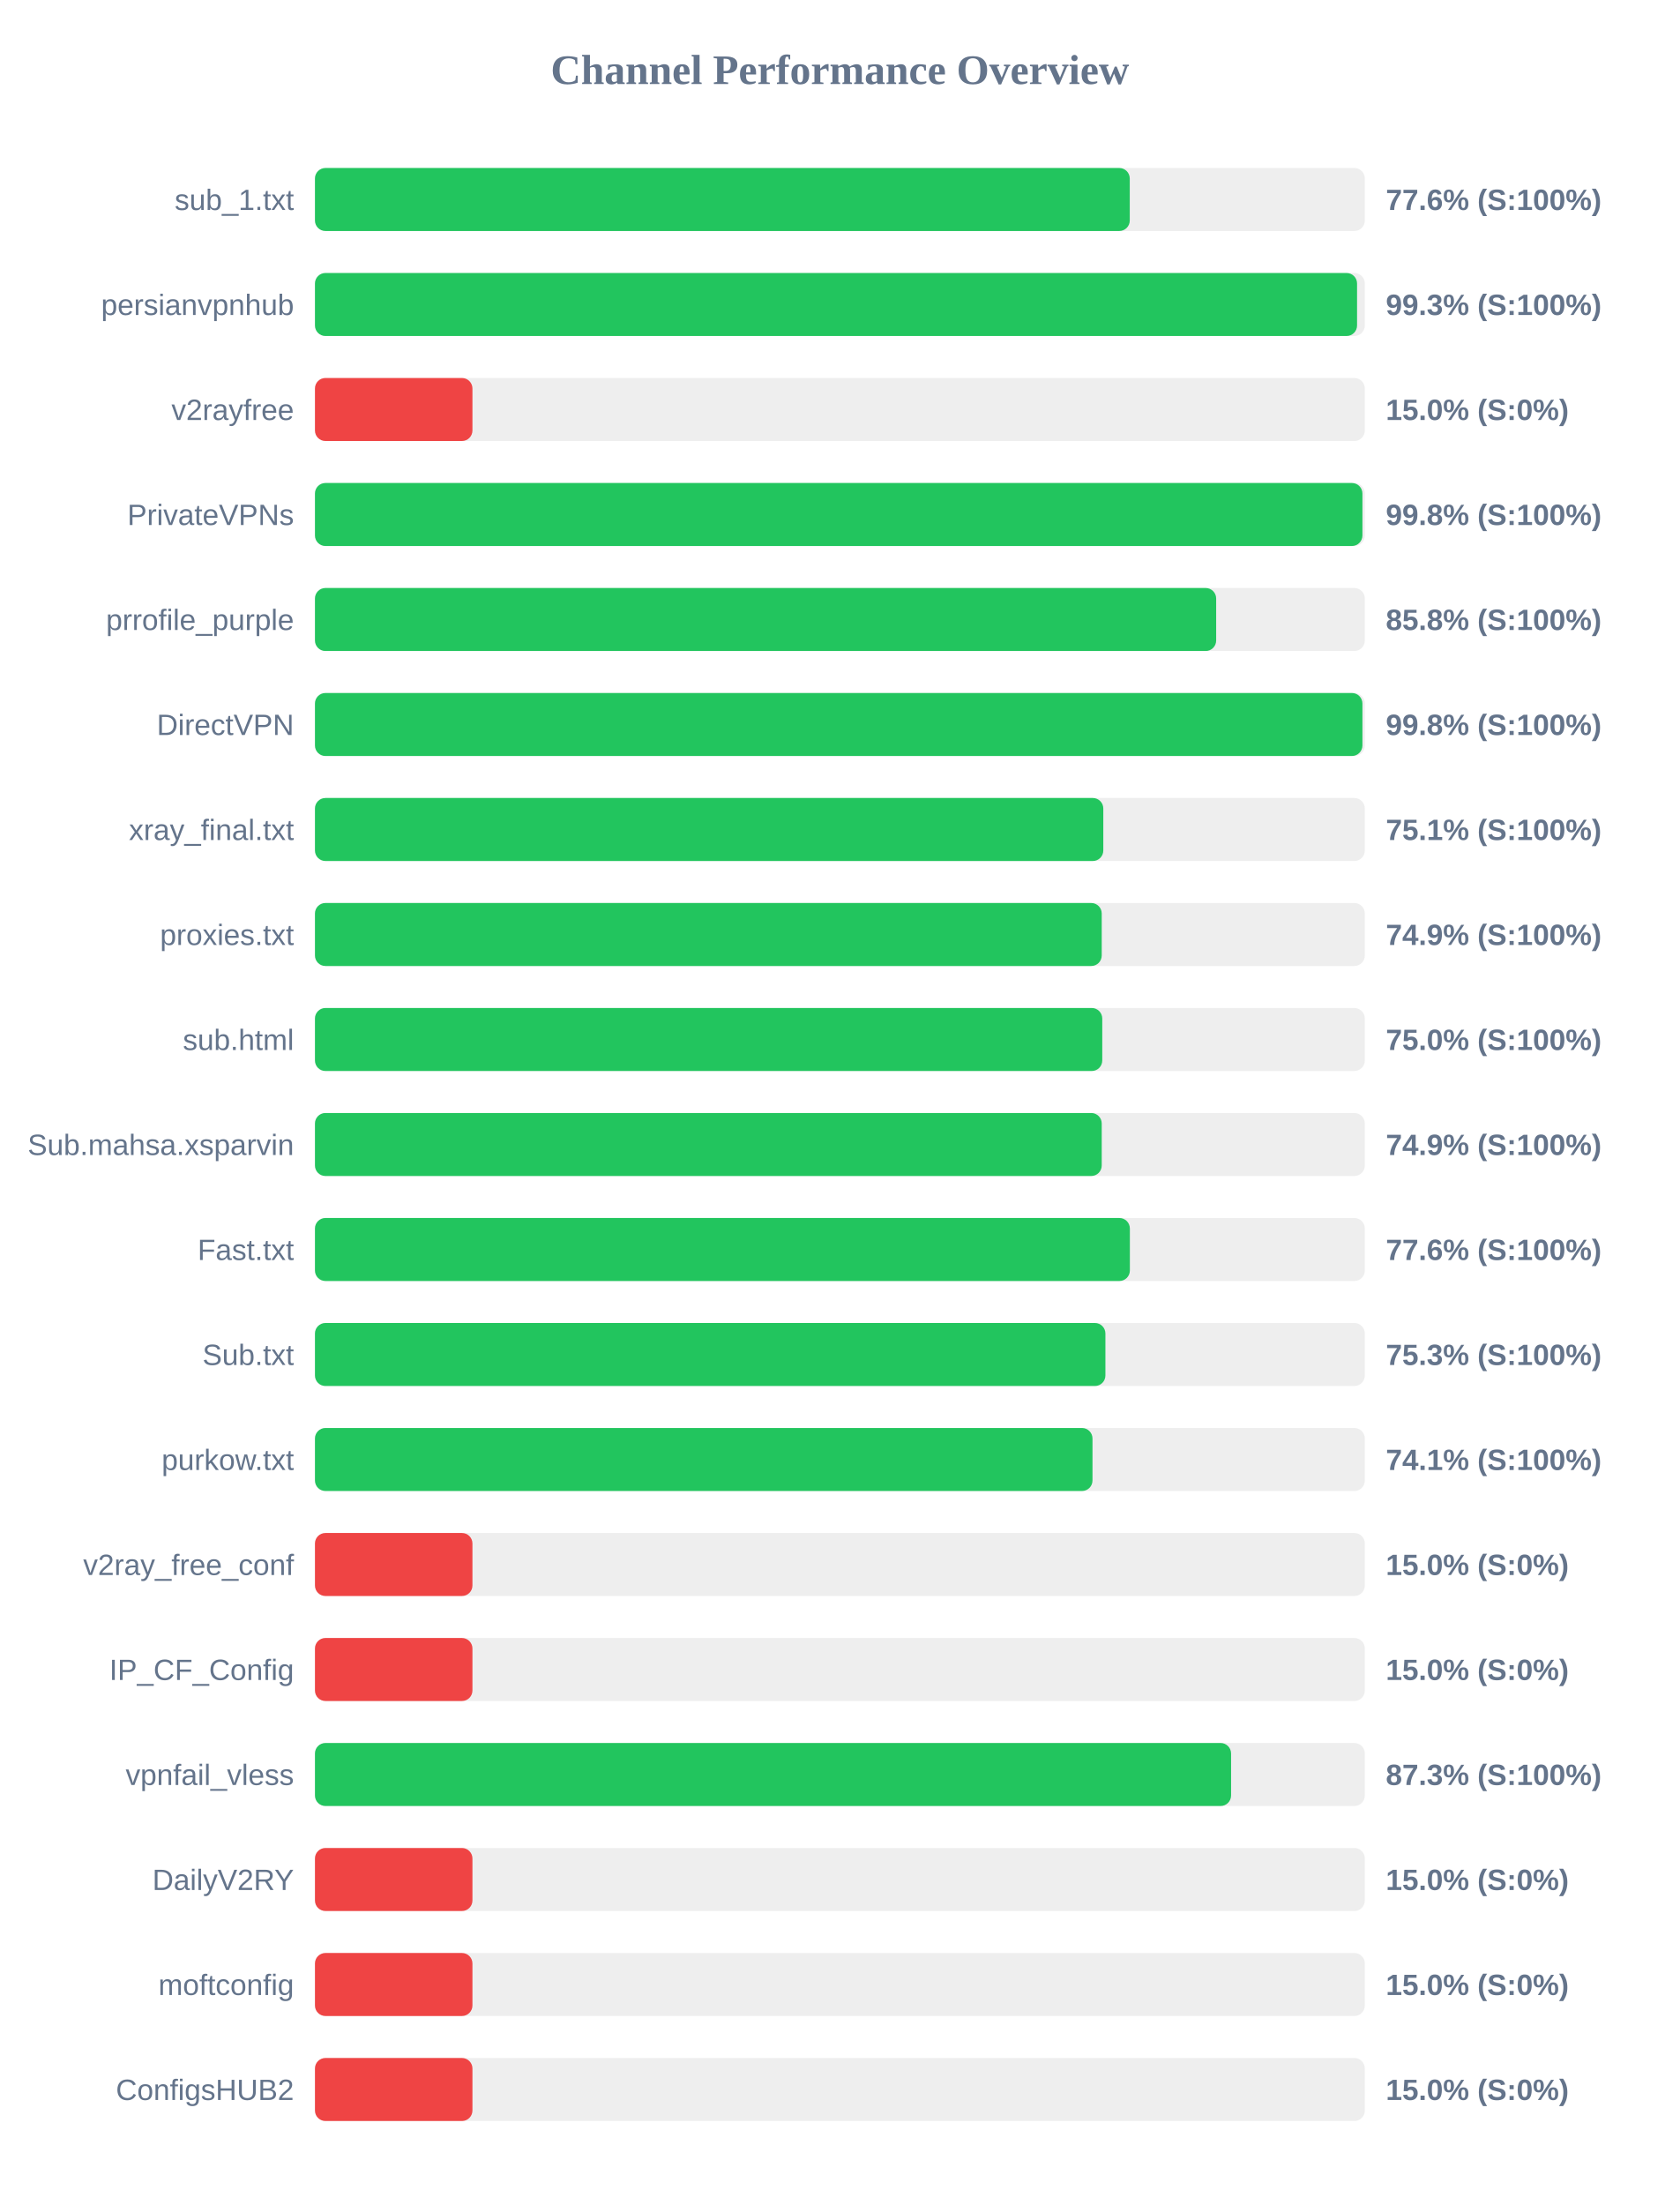
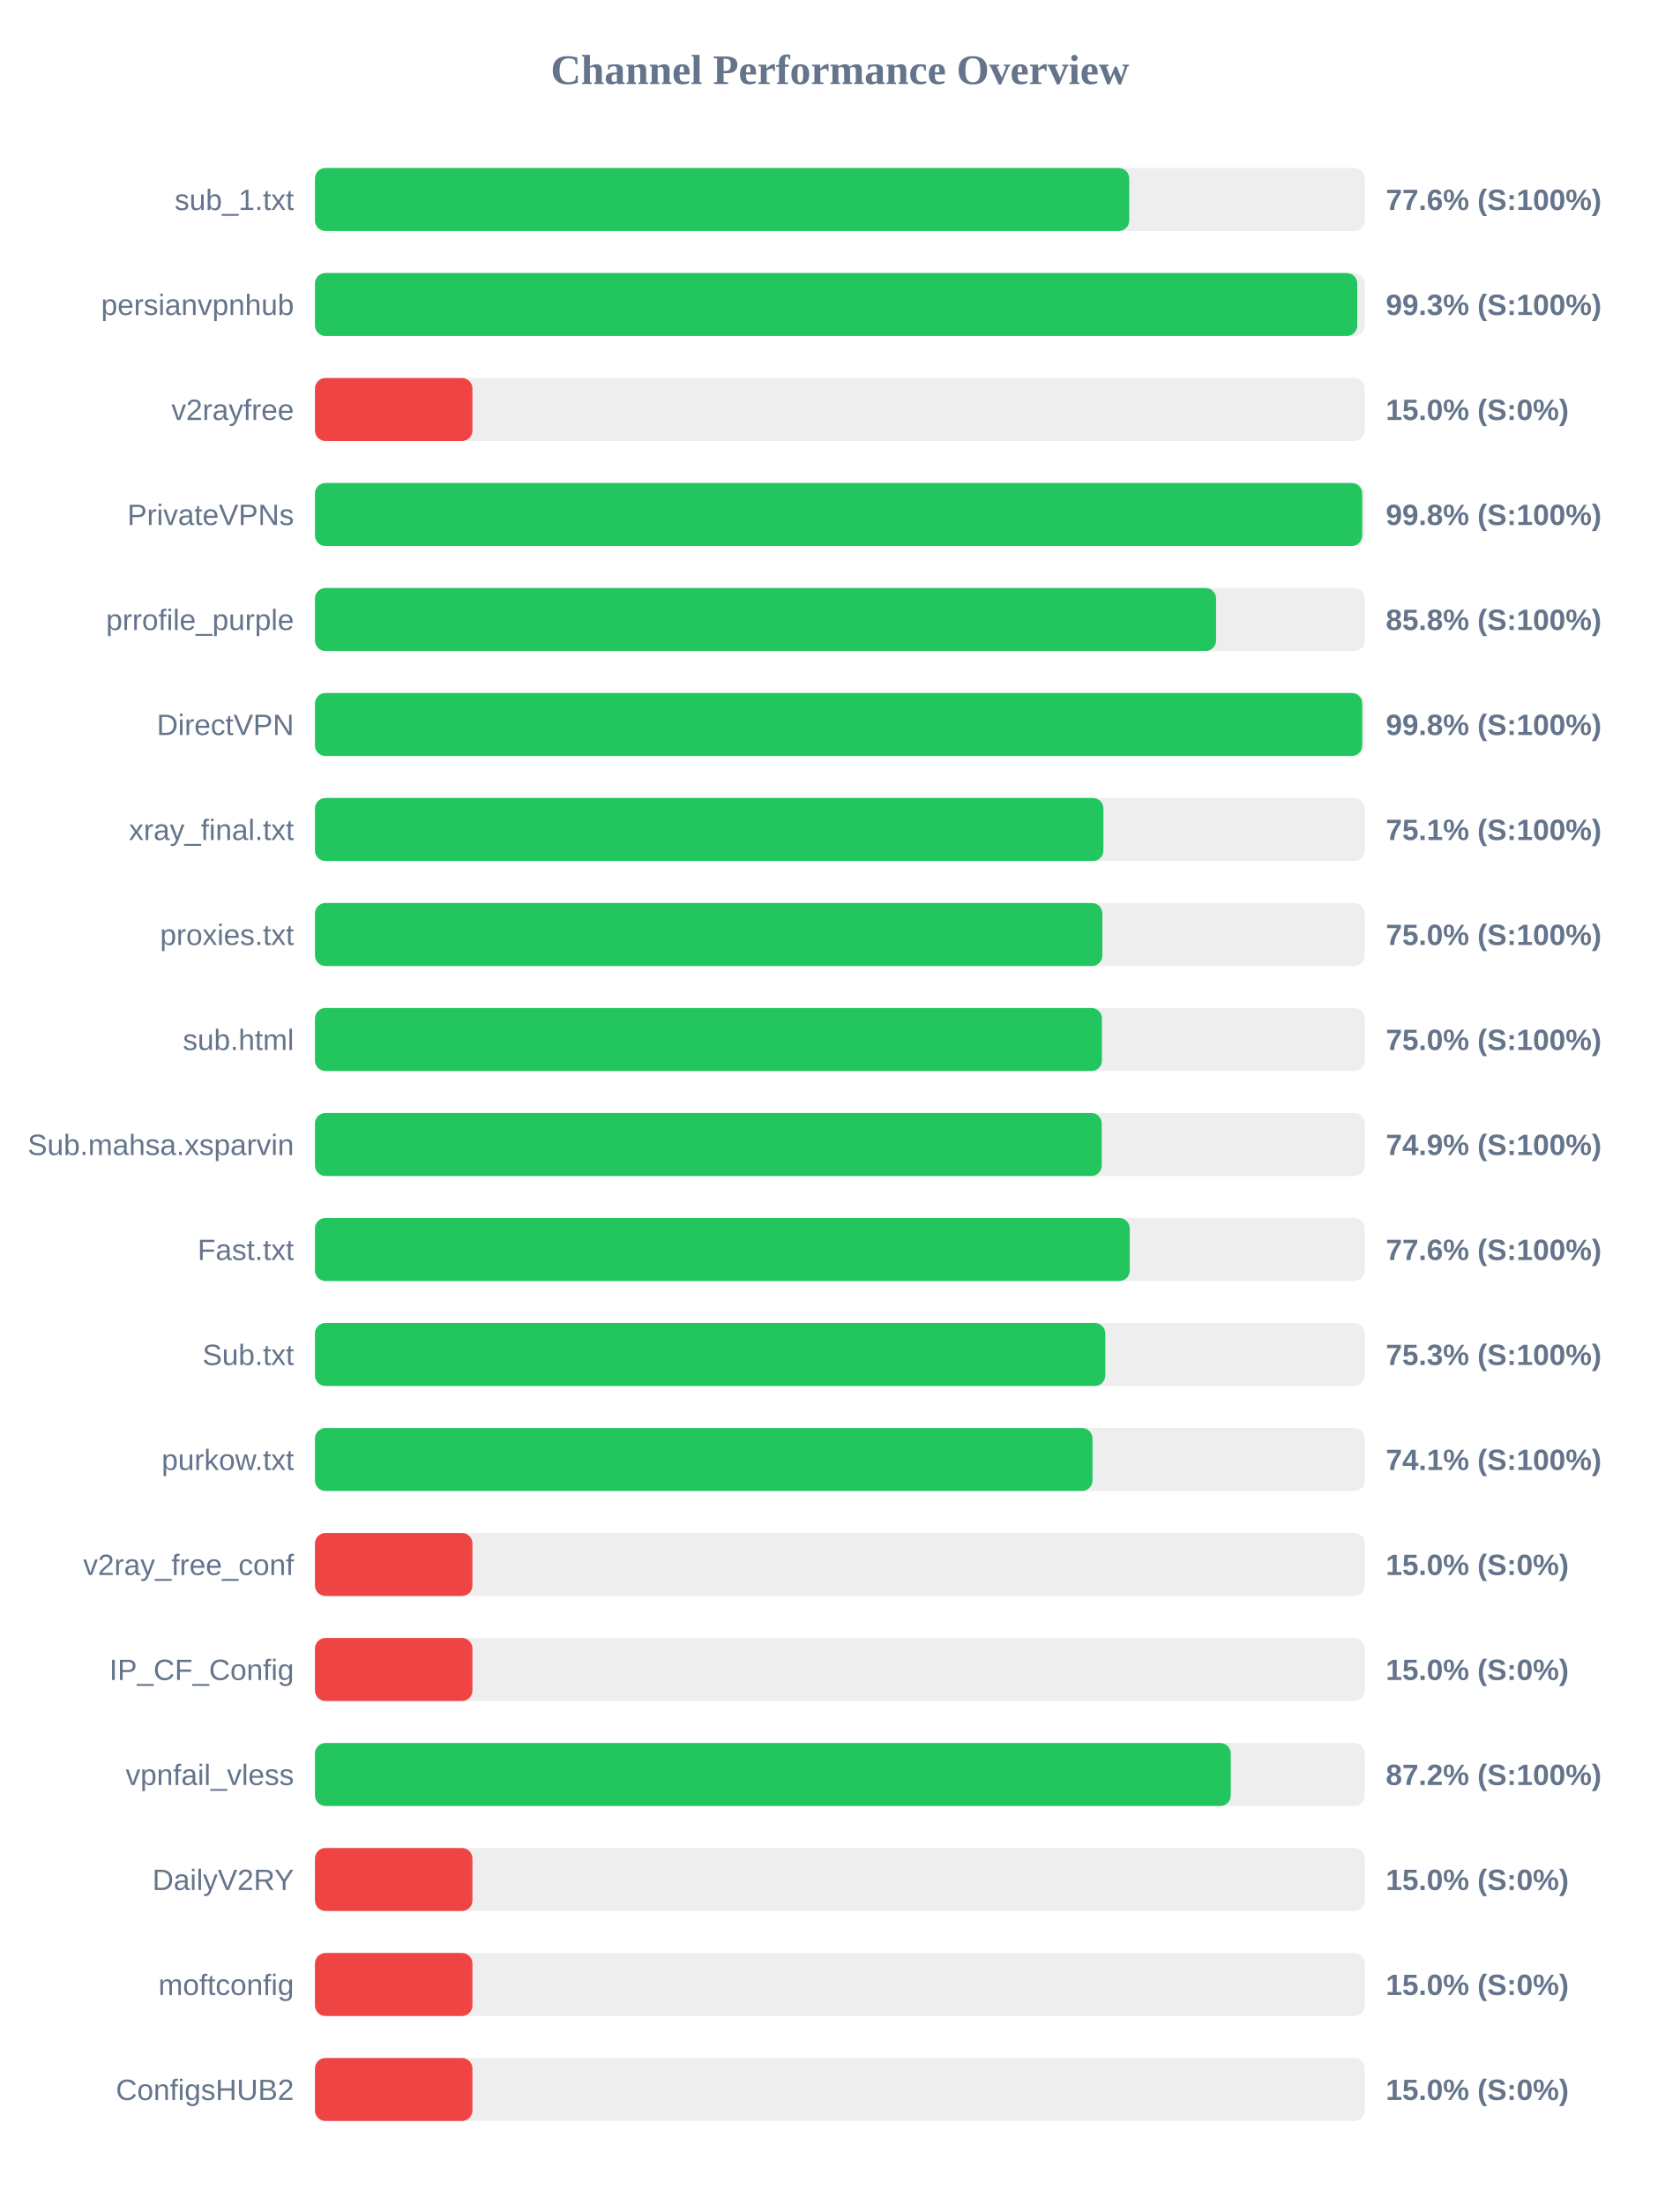
<svg xmlns="http://www.w3.org/2000/svg" width="800" height="1050" version="1.1">
  <style>
        .row { font: 14px Arial; fill: #64748b; }
        .score { font: bold 14px Arial; fill: #64748b; }
    </style>
  <text x="400" y="40" text-anchor="middle" font-size="20px" font-weight="bold" fill="#64748b">Channel Performance Overview</text>
  <rect x="150" y="80" width="500" height="30" fill="#eee" rx="5" />
-   <rect x="150" y="80" width="388.05" height="30" fill="#22c55e" rx="5" />
+   <rect x="150" y="80" width="387.8" height="30" fill="#22c55e" rx="5" />
  <text x="140" y="100" text-anchor="end" class="row">sub_1.txt</text>
  <text x="660" y="100" text-anchor="start" class="score">77.6% (S:100%)</text>
  <rect x="150" y="130" width="500" height="30" fill="#eee" rx="5" />
-   <rect x="150" y="130" width="496.3" height="30" fill="#22c55e" rx="5" />
+   <rect x="150" y="130" width="496.4" height="30" fill="#22c55e" rx="5" />
  <text x="140" y="150" text-anchor="end" class="row">persianvpnhub</text>
  <text x="660" y="150" text-anchor="start" class="score">99.3% (S:100%)</text>
  <rect x="150" y="180" width="500" height="30" fill="#eee" rx="5" />
  <rect x="150" y="180" width="75.0" height="30" fill="#ef4444" rx="5" />
  <text x="140" y="200" text-anchor="end" class="row">v2rayfree</text>
  <text x="660" y="200" text-anchor="start" class="score">15.0% (S:0%)</text>
  <rect x="150" y="230" width="500" height="30" fill="#eee" rx="5" />
-   <rect x="150" y="230" width="498.85" height="30" fill="#22c55e" rx="5" />
+   <rect x="150" y="230" width="498.75" height="30" fill="#22c55e" rx="5" />
  <text x="140" y="250" text-anchor="end" class="row">PrivateVPNs</text>
  <text x="660" y="250" text-anchor="start" class="score">99.8% (S:100%)</text>
  <rect x="150" y="280" width="500" height="30" fill="#eee" rx="5" />
-   <rect x="150" y="280" width="429.2" height="30" fill="#22c55e" rx="5" />
+   <rect x="150" y="280" width="429.15" height="30" fill="#22c55e" rx="5" />
  <text x="140" y="300" text-anchor="end" class="row">prrofile_purple</text>
  <text x="660" y="300" text-anchor="start" class="score">85.8% (S:100%)</text>
  <rect x="150" y="330" width="500" height="30" fill="#eee" rx="5" />
-   <rect x="150" y="330" width="498.85" height="30" fill="#22c55e" rx="5" />
+   <rect x="150" y="330" width="498.75" height="30" fill="#22c55e" rx="5" />
  <text x="140" y="350" text-anchor="end" class="row">DirectVPN</text>
  <text x="660" y="350" text-anchor="start" class="score">99.8% (S:100%)</text>
  <rect x="150" y="380" width="500" height="30" fill="#eee" rx="5" />
-   <rect x="150" y="380" width="375.45" height="30" fill="#22c55e" rx="5" />
+   <rect x="150" y="380" width="375.5" height="30" fill="#22c55e" rx="5" />
  <text x="140" y="400" text-anchor="end" class="row">xray_final.txt</text>
  <text x="660" y="400" text-anchor="start" class="score">75.1% (S:100%)</text>
  <rect x="150" y="430" width="500" height="30" fill="#eee" rx="5" />
-   <rect x="150" y="430" width="374.7" height="30" fill="#22c55e" rx="5" />
+   <rect x="150" y="430" width="375.0" height="30" fill="#22c55e" rx="5" />
  <text x="140" y="450" text-anchor="end" class="row">proxies.txt</text>
-   <text x="660" y="450" text-anchor="start" class="score">74.9% (S:100%)</text>
+   <text x="660" y="450" text-anchor="start" class="score">75.0% (S:100%)</text>
  <rect x="150" y="480" width="500" height="30" fill="#eee" rx="5" />
-   <rect x="150" y="480" width="374.95" height="30" fill="#22c55e" rx="5" />
+   <rect x="150" y="480" width="374.8" height="30" fill="#22c55e" rx="5" />
  <text x="140" y="500" text-anchor="end" class="row">sub.html</text>
  <text x="660" y="500" text-anchor="start" class="score">75.0% (S:100%)</text>
  <rect x="150" y="530" width="500" height="30" fill="#eee" rx="5" />
  <rect x="150" y="530" width="374.7" height="30" fill="#22c55e" rx="5" />
  <text x="140" y="550" text-anchor="end" class="row">Sub.mahsa.xsparvin</text>
  <text x="660" y="550" text-anchor="start" class="score">74.9% (S:100%)</text>
  <rect x="150" y="580" width="500" height="30" fill="#eee" rx="5" />
-   <rect x="150" y="580" width="388.1" height="30" fill="#22c55e" rx="5" />
+   <rect x="150" y="580" width="388.05" height="30" fill="#22c55e" rx="5" />
  <text x="140" y="600" text-anchor="end" class="row">Fast.txt</text>
  <text x="660" y="600" text-anchor="start" class="score">77.6% (S:100%)</text>
  <rect x="150" y="630" width="500" height="30" fill="#eee" rx="5" />
-   <rect x="150" y="630" width="376.45" height="30" fill="#22c55e" rx="5" />
+   <rect x="150" y="630" width="376.4" height="30" fill="#22c55e" rx="5" />
  <text x="140" y="650" text-anchor="end" class="row">Sub.txt</text>
  <text x="660" y="650" text-anchor="start" class="score">75.3% (S:100%)</text>
  <rect x="150" y="680" width="500" height="30" fill="#eee" rx="5" />
  <rect x="150" y="680" width="370.3" height="30" fill="#22c55e" rx="5" />
  <text x="140" y="700" text-anchor="end" class="row">purkow.txt</text>
  <text x="660" y="700" text-anchor="start" class="score">74.1% (S:100%)</text>
  <rect x="150" y="730" width="500" height="30" fill="#eee" rx="5" />
  <rect x="150" y="730" width="75.0" height="30" fill="#ef4444" rx="5" />
  <text x="140" y="750" text-anchor="end" class="row">v2ray_free_conf</text>
  <text x="660" y="750" text-anchor="start" class="score">15.0% (S:0%)</text>
  <rect x="150" y="780" width="500" height="30" fill="#eee" rx="5" />
  <rect x="150" y="780" width="75.0" height="30" fill="#ef4444" rx="5" />
  <text x="140" y="800" text-anchor="end" class="row">IP_CF_Config</text>
  <text x="660" y="800" text-anchor="start" class="score">15.0% (S:0%)</text>
  <rect x="150" y="830" width="500" height="30" fill="#eee" rx="5" />
-   <rect x="150" y="830" width="436.3" height="30" fill="#22c55e" rx="5" />
+   <rect x="150" y="830" width="436.15" height="30" fill="#22c55e" rx="5" />
  <text x="140" y="850" text-anchor="end" class="row">vpnfail_vless</text>
-   <text x="660" y="850" text-anchor="start" class="score">87.3% (S:100%)</text>
+   <text x="660" y="850" text-anchor="start" class="score">87.2% (S:100%)</text>
  <rect x="150" y="880" width="500" height="30" fill="#eee" rx="5" />
  <rect x="150" y="880" width="75.0" height="30" fill="#ef4444" rx="5" />
  <text x="140" y="900" text-anchor="end" class="row">DailyV2RY</text>
  <text x="660" y="900" text-anchor="start" class="score">15.0% (S:0%)</text>
  <rect x="150" y="930" width="500" height="30" fill="#eee" rx="5" />
  <rect x="150" y="930" width="75.0" height="30" fill="#ef4444" rx="5" />
  <text x="140" y="950" text-anchor="end" class="row">moftconfig</text>
  <text x="660" y="950" text-anchor="start" class="score">15.0% (S:0%)</text>
  <rect x="150" y="980" width="500" height="30" fill="#eee" rx="5" />
  <rect x="150" y="980" width="75.0" height="30" fill="#ef4444" rx="5" />
  <text x="140" y="1000" text-anchor="end" class="row">ConfigsHUB2</text>
  <text x="660" y="1000" text-anchor="start" class="score">15.0% (S:0%)</text>
</svg>
